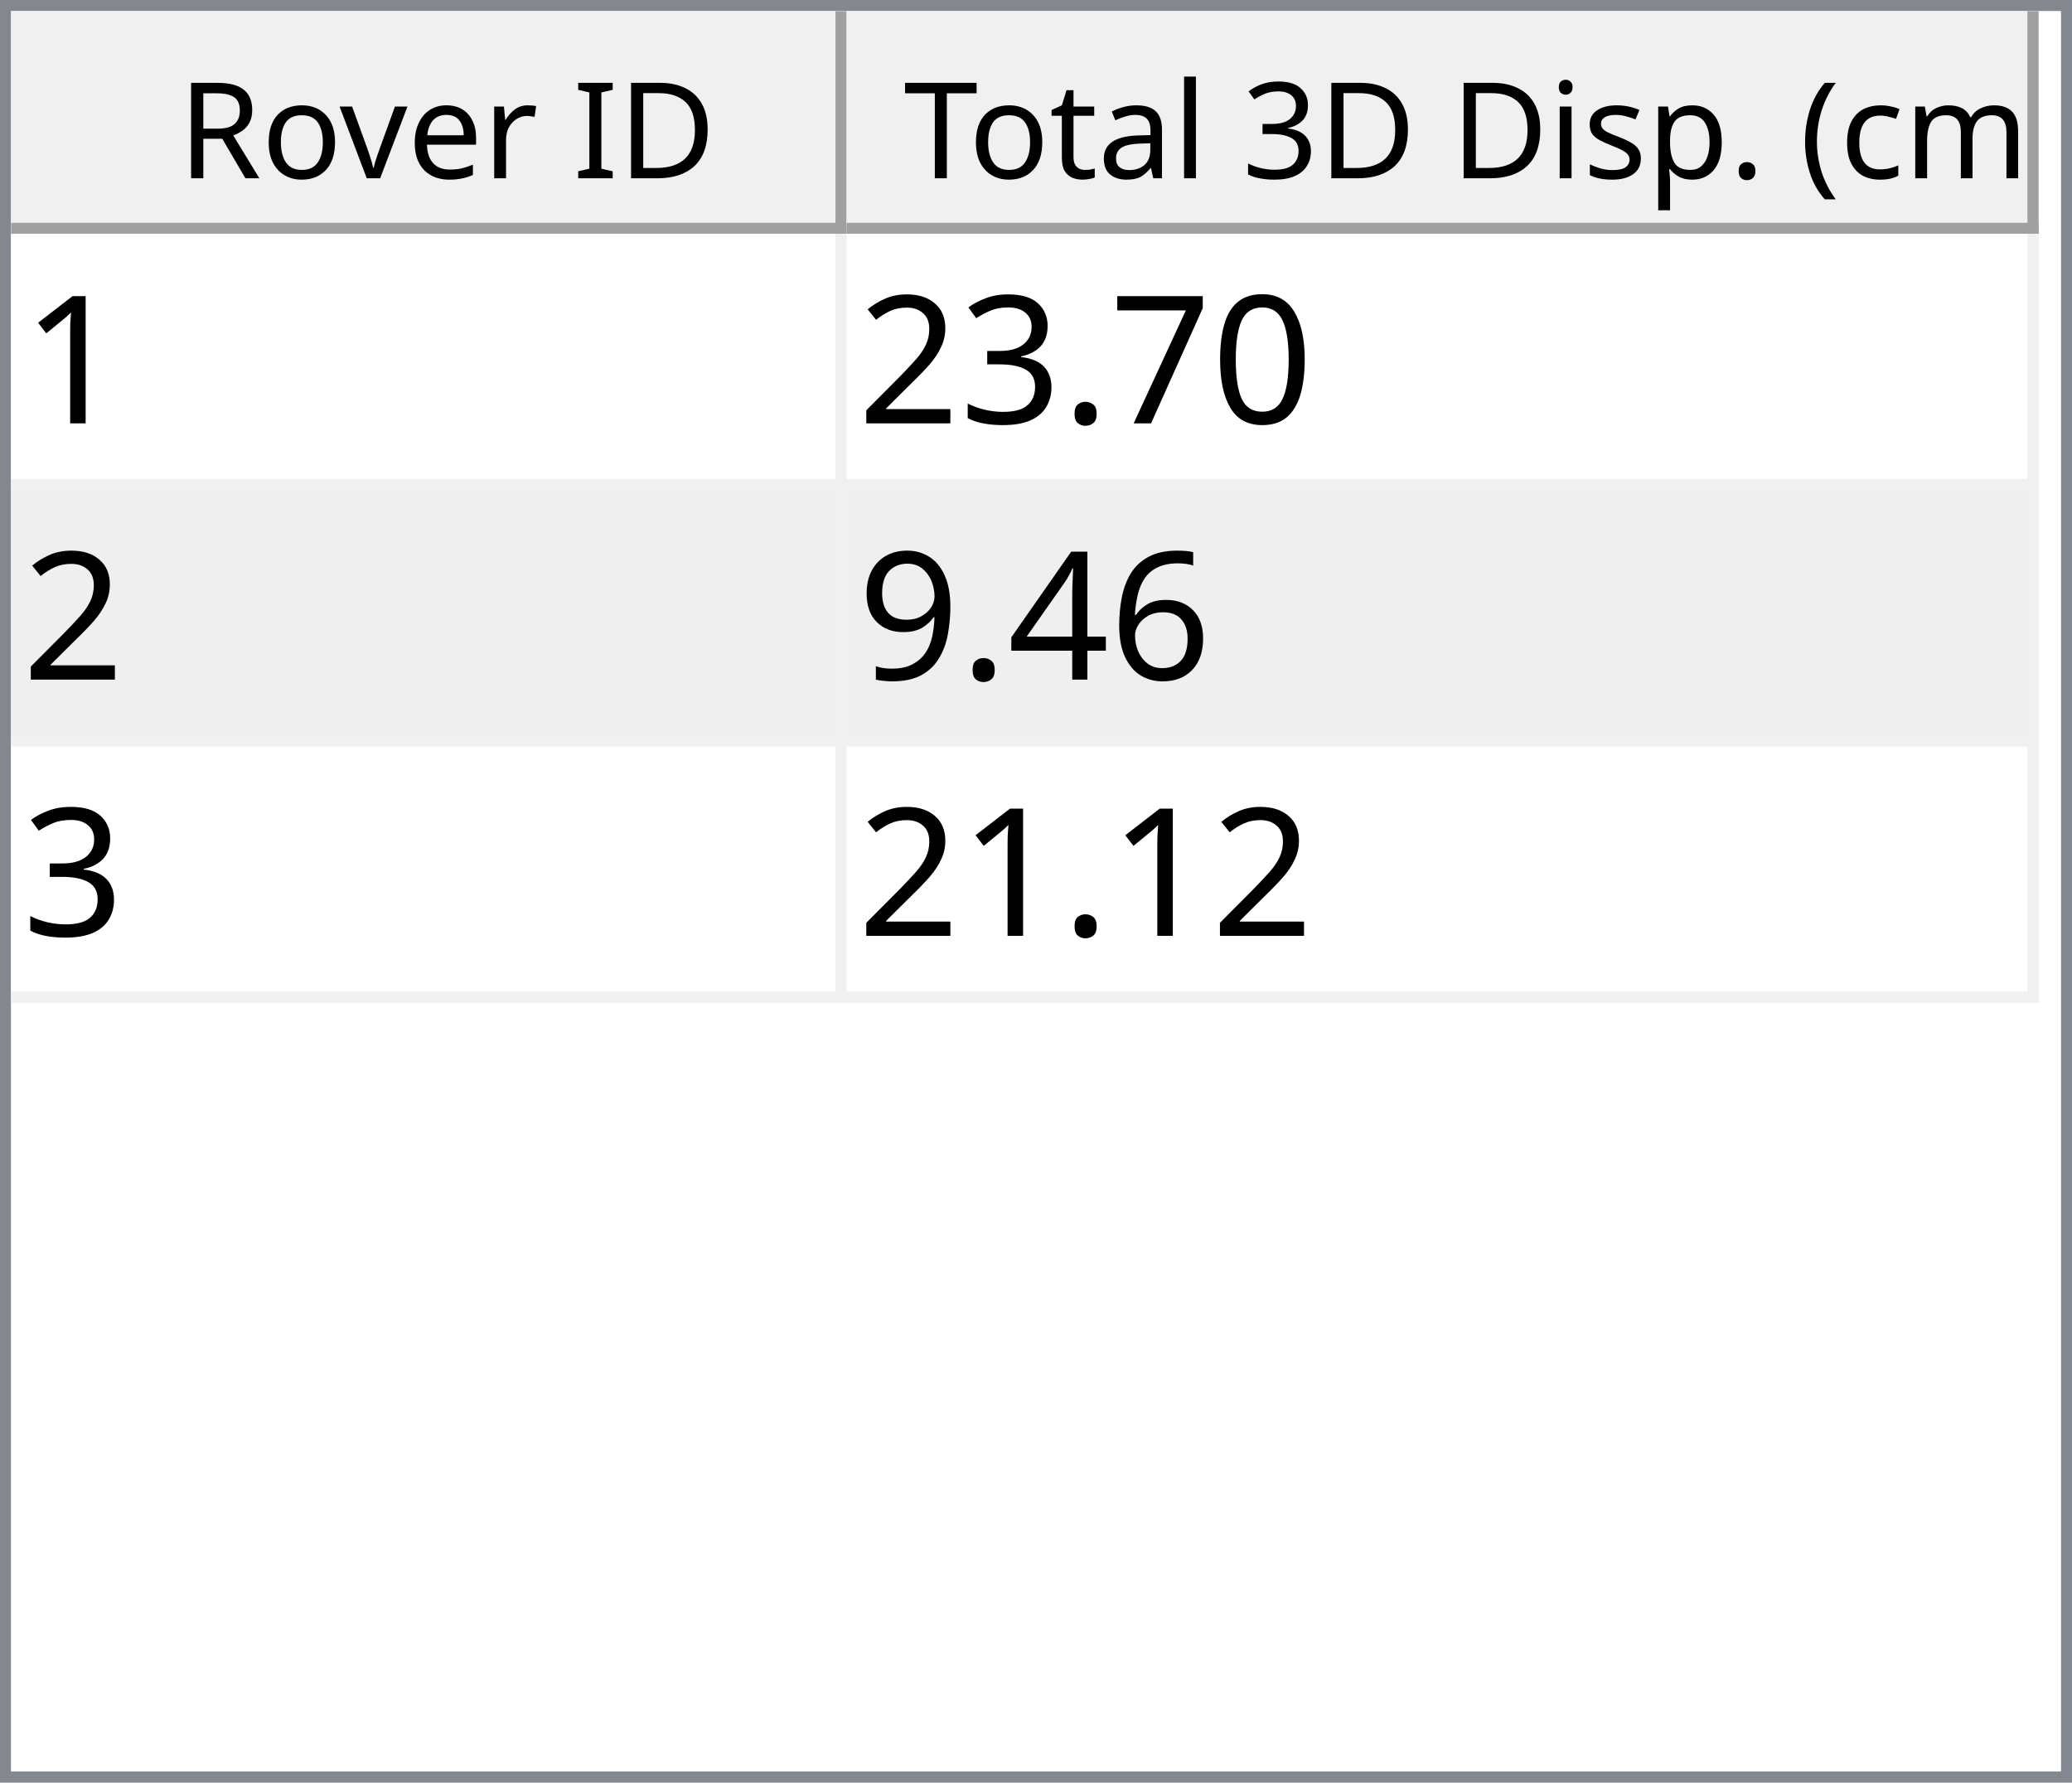
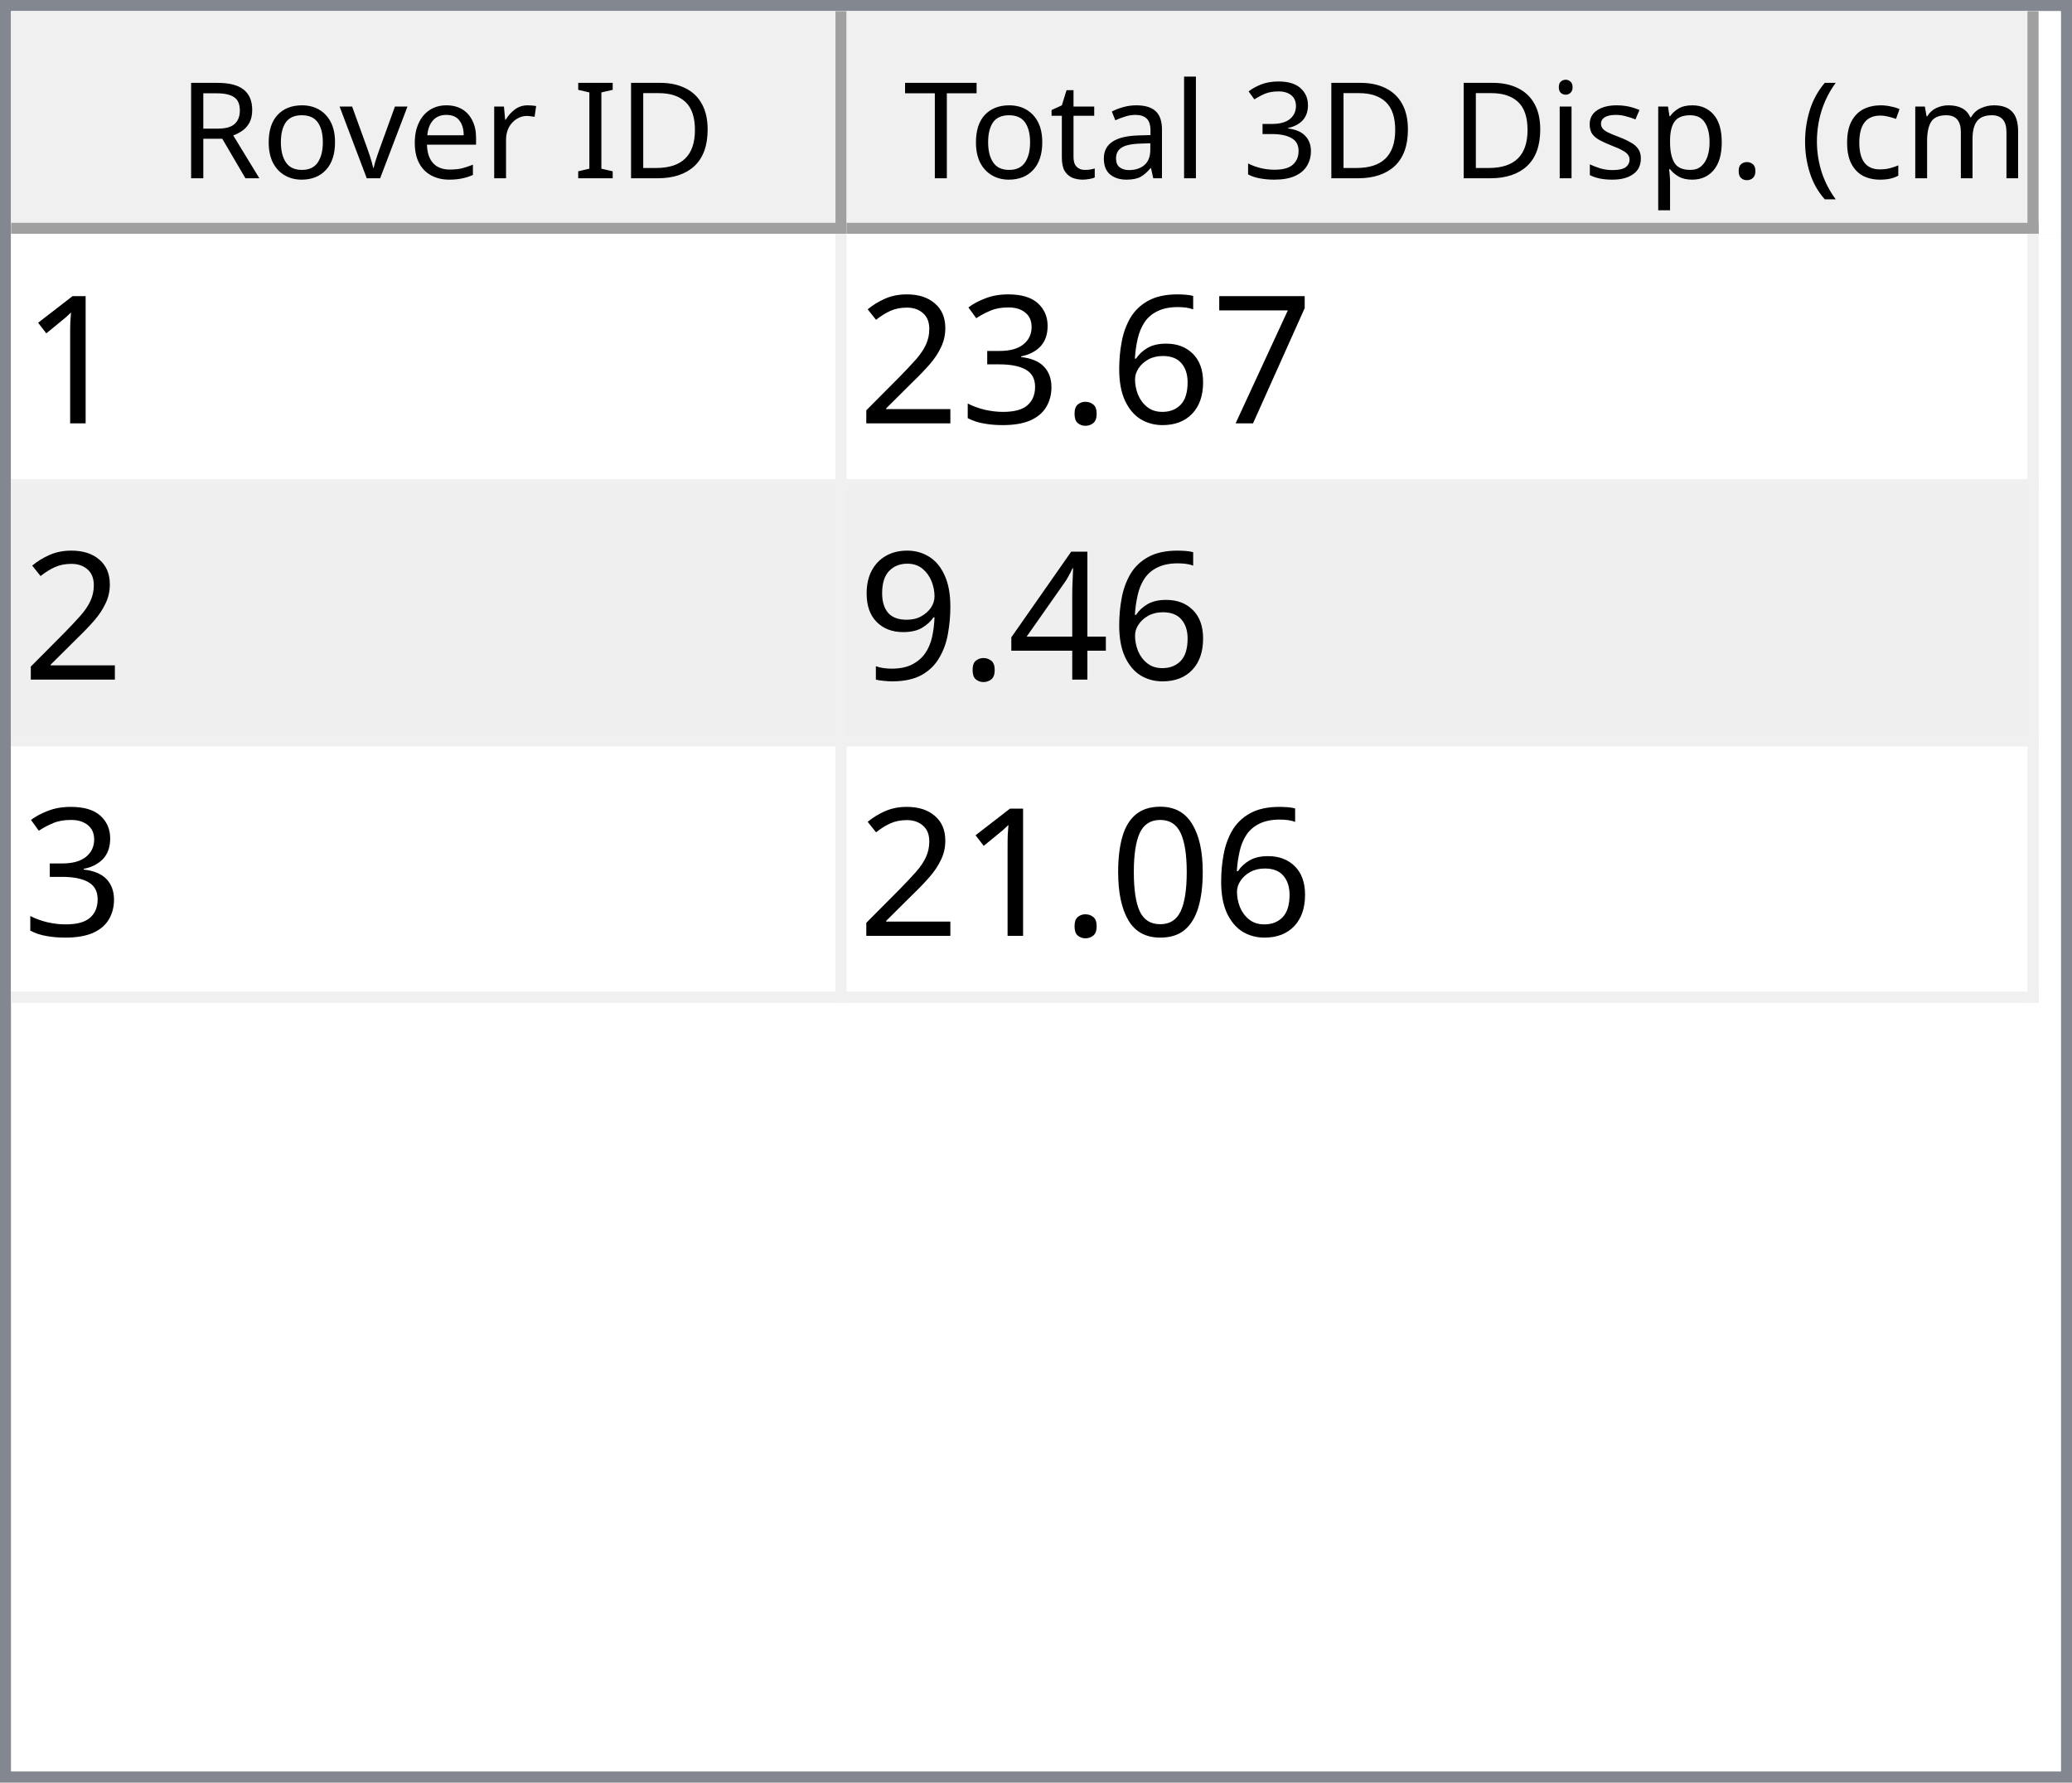
<svg xmlns="http://www.w3.org/2000/svg" style="fill-opacity:1; color-rendering:auto; color-interpolation:auto; text-rendering:auto; stroke:black; stroke-linecap:square; stroke-miterlimit:10; shape-rendering:auto; stroke-opacity:1; fill:black; stroke-dasharray:none; font-weight:normal; stroke-width:1; font-family:'Dialog'; font-style:normal; stroke-linejoin:miter; font-size:12px; stroke-dashoffset:0; image-rendering:auto;" width="186" height="160">
  <defs id="genericDefs" />
  <g>
    <defs id="defs1">
      <clipPath clipPathUnits="userSpaceOnUse" id="clipPath1">
        <path d="M0 0 L186 0 L186 160 L0 160 L0 0 Z" />
      </clipPath>
      <clipPath clipPathUnits="userSpaceOnUse" id="clipPath2">
        <path d="M0 0 L0 160 L186 160 L186 0 Z" />
      </clipPath>
      <clipPath clipPathUnits="userSpaceOnUse" id="clipPath3">
        <path d="M0 0 L0 20 L184 20 L184 0 Z" />
      </clipPath>
      <clipPath clipPathUnits="userSpaceOnUse" id="clipPath4">
        <path d="M0 0 L0 20 L75 20 L75 0 Z" />
      </clipPath>
      <clipPath clipPathUnits="userSpaceOnUse" id="clipPath5">
        <path d="M1 1 L1 19 L74 19 L74 1 Z" />
      </clipPath>
      <clipPath clipPathUnits="userSpaceOnUse" id="clipPath6">
        <path d="M0 0 L0 18 L73 18 L73 0 Z" />
      </clipPath>
      <clipPath clipPathUnits="userSpaceOnUse" id="clipPath7">
        <path d="M-0.5 -0.5 L-0.5 19.5 L74.5 19.5 L74.5 -0.5 Z" />
      </clipPath>
      <clipPath clipPathUnits="userSpaceOnUse" id="clipPath8">
        <path d="M0 0 L0 20 L107 20 L107 0 Z" />
      </clipPath>
      <clipPath clipPathUnits="userSpaceOnUse" id="clipPath9">
        <path d="M1 1 L1 19 L106 19 L106 1 Z" />
      </clipPath>
      <clipPath clipPathUnits="userSpaceOnUse" id="clipPath10">
        <path d="M0 0 L0 18 L105 18 L105 0 Z" />
      </clipPath>
      <clipPath clipPathUnits="userSpaceOnUse" id="clipPath11">
        <path d="M-0.5 -0.5 L-0.5 19.5 L106.5 19.5 L106.5 -0.5 Z" />
      </clipPath>
      <clipPath clipPathUnits="userSpaceOnUse" id="clipPath12">
        <path d="M0 0 L0 138 L184 138 L184 0 Z" />
      </clipPath>
      <clipPath clipPathUnits="userSpaceOnUse" id="clipPath13">
        <path d="M0 0 L0 69 L182 69 L182 0 Z" />
      </clipPath>
      <clipPath clipPathUnits="userSpaceOnUse" id="clipPath14">
        <path d="M-0.5 -0.5 L-0.5 68.5 L181.5 68.5 L181.5 -0.5 Z" />
      </clipPath>
      <clipPath clipPathUnits="userSpaceOnUse" id="clipPath15">
        <path d="M0 0 L0 22 L74 22 L74 0 Z" />
      </clipPath>
      <clipPath clipPathUnits="userSpaceOnUse" id="clipPath16">
        <path d="M0 0 L0 22 L106 22 L106 0 Z" />
      </clipPath>
      <font horiz-adv-x="64.551" id="font1">
        <font-face ascent="107.91" descent="25.098" units-per-em="100" style="font-style:normal; font-family:Segoe UI; font-weight:normal;" />
        <missing-glyph horiz-adv-x="64.551" d="M8.109 0 L8.109 68.266 L56.453 68.266 L56.453 0 L8.109 0 ZM15.328 7.234 L49.219 7.234 L49.219 61.031 L15.328 61.031 L15.328 7.234 Z" />
        <glyph unicode="D" horiz-adv-x="70.117" d="M9.188 0 L9.188 70.016 L28.516 70.016 Q65.531 70.016 65.531 35.891 Q65.531 19.672 55.25 9.836 Q44.969 0 27.734 0 L9.188 0 ZM17.391 62.594 L17.391 7.422 L27.828 7.422 Q41.609 7.422 49.273 14.797 Q56.938 22.172 56.938 35.688 Q56.938 62.594 28.328 62.594 L17.391 62.594 Z" />
        <glyph unicode="I" horiz-adv-x="26.611" d="M17.391 0 L9.188 0 L9.188 70.016 L17.391 70.016 L17.391 0 Z" />
        <glyph unicode=" " horiz-adv-x="27.393" d="" />
        <glyph unicode="r" horiz-adv-x="34.766" d="M34.188 41.891 Q32.078 43.5 28.125 43.5 Q23 43.5 19.555 38.672 Q16.109 33.844 16.109 25.484 L16.109 0 L8.109 0 L8.109 50 L16.109 50 L16.109 39.703 L16.312 39.703 Q18.016 44.969 21.531 47.922 Q25.047 50.875 29.391 50.875 Q32.516 50.875 34.188 50.203 L34.188 41.891 Z" />
        <glyph unicode="e" horiz-adv-x="52.295" d="M48.297 23 L12.984 23 Q13.188 14.656 17.484 10.109 Q21.781 5.562 29.297 5.562 Q37.75 5.562 44.828 11.141 L44.828 3.609 Q38.234 -1.172 27.391 -1.172 Q16.797 -1.172 10.742 5.641 Q4.688 12.453 4.688 24.812 Q4.688 36.469 11.305 43.82 Q17.922 51.172 27.734 51.172 Q37.547 51.172 42.922 44.828 Q48.297 38.484 48.297 27.203 L48.297 23 ZM40.094 29.781 Q40.047 36.719 36.75 40.578 Q33.453 44.438 27.594 44.438 Q21.922 44.438 17.969 40.383 Q14.016 36.328 13.094 29.781 L40.094 29.781 Z" />
        <glyph unicode="v" horiz-adv-x="47.9" d="M47.406 50 L27.484 0 L19.625 0 L0.688 50 L9.469 50 L22.172 13.672 Q23.578 9.672 23.922 6.688 L24.125 6.688 Q24.609 10.453 25.688 13.484 L38.969 50 L47.406 50 Z" />
        <glyph unicode="o" horiz-adv-x="58.594" d="M29 -1.172 Q17.922 -1.172 11.305 5.836 Q4.688 12.844 4.688 24.422 Q4.688 37.016 11.57 44.094 Q18.453 51.172 30.172 51.172 Q41.359 51.172 47.633 44.289 Q53.906 37.406 53.906 25.203 Q53.906 13.234 47.141 6.031 Q40.375 -1.172 29 -1.172 ZM29.594 44.438 Q21.875 44.438 17.383 39.188 Q12.891 33.938 12.891 24.703 Q12.891 15.828 17.43 10.695 Q21.969 5.562 29.594 5.562 Q37.359 5.562 41.531 10.594 Q45.703 15.625 45.703 24.906 Q45.703 34.281 41.531 39.359 Q37.359 44.438 29.594 44.438 Z" />
        <glyph unicode="R" horiz-adv-x="59.814" d="M59.375 0 L49.609 0 L37.891 19.625 Q36.281 22.359 34.766 24.289 Q33.25 26.219 31.664 27.438 Q30.078 28.656 28.25 29.219 Q26.422 29.781 24.125 29.781 L17.391 29.781 L17.391 0 L9.188 0 L9.188 70.016 L30.078 70.016 Q34.672 70.016 38.555 68.867 Q42.438 67.719 45.289 65.375 Q48.141 63.031 49.758 59.547 Q51.375 56.062 51.375 51.375 Q51.375 47.703 50.273 44.656 Q49.172 41.609 47.148 39.211 Q45.125 36.812 42.266 35.133 Q39.406 33.453 35.844 32.516 L35.844 32.328 Q37.594 31.547 38.891 30.547 Q40.188 29.547 41.359 28.18 Q42.531 26.812 43.68 25.078 Q44.828 23.344 46.234 21.047 L59.375 0 ZM17.391 62.594 L17.391 37.203 L28.516 37.203 Q31.594 37.203 34.203 38.133 Q36.812 39.062 38.719 40.797 Q40.625 42.531 41.703 45.047 Q42.781 47.562 42.781 50.688 Q42.781 56.297 39.141 59.445 Q35.5 62.594 28.609 62.594 L17.391 62.594 Z" />
        <glyph unicode=")" horiz-adv-x="30.176" d="M8.297 -15.922 L1.172 -15.922 Q16.406 2.344 16.406 26.812 Q16.406 51.469 1.078 70.016 L8.297 70.016 Q23.531 52.156 23.531 26.703 Q23.531 1.375 8.297 -15.922 Z" />
        <glyph unicode="m" horiz-adv-x="86.133" d="M79.109 0 L71.094 0 L71.094 28.719 Q71.094 37.016 68.531 40.727 Q65.969 44.438 59.906 44.438 Q54.781 44.438 51.195 39.75 Q47.609 35.062 47.609 28.516 L47.609 0 L39.594 0 L39.594 29.688 Q39.594 44.438 28.219 44.438 Q22.953 44.438 19.531 40.016 Q16.109 35.594 16.109 28.516 L16.109 0 L8.109 0 L8.109 50 L16.109 50 L16.109 42.094 L16.312 42.094 Q21.625 51.172 31.844 51.172 Q36.969 51.172 40.773 48.312 Q44.578 45.453 46 40.828 Q51.562 51.172 62.594 51.172 Q79.109 51.172 79.109 30.812 L79.109 0 Z" />
        <glyph unicode="c" horiz-adv-x="46.191" d="M42.188 2.297 Q36.422 -1.172 28.516 -1.172 Q17.828 -1.172 11.258 5.789 Q4.688 12.75 4.688 23.828 Q4.688 36.188 11.766 43.68 Q18.844 51.172 30.672 51.172 Q37.25 51.172 42.281 48.734 L42.281 40.531 Q36.719 44.438 30.375 44.438 Q22.703 44.438 17.797 38.945 Q12.891 33.453 12.891 24.516 Q12.891 15.719 17.508 10.641 Q22.125 5.562 29.891 5.562 Q36.422 5.562 42.188 9.906 L42.188 2.297 Z" />
        <glyph unicode="(" horiz-adv-x="30.176" d="M29.109 -15.922 L21.969 -15.922 Q6.844 1.375 6.844 26.703 Q6.844 52.156 21.969 70.016 L29.203 70.016 Q13.875 51.469 13.875 26.812 Q13.875 2.344 29.109 -15.922 Z" />
        <glyph unicode="." horiz-adv-x="21.68" d="M10.891 -1.078 Q8.641 -1.078 7.055 0.539 Q5.469 2.156 5.469 4.391 Q5.469 6.641 7.055 8.273 Q8.641 9.906 10.891 9.906 Q13.188 9.906 14.797 8.273 Q16.406 6.641 16.406 4.391 Q16.406 2.156 14.797 0.539 Q13.188 -1.078 10.891 -1.078 Z" />
        <glyph unicode="p" horiz-adv-x="58.789" d="M16.312 7.234 L16.109 7.234 L16.109 -23 L8.109 -23 L8.109 50 L16.109 50 L16.109 41.219 L16.312 41.219 Q22.219 51.172 33.594 51.172 Q43.266 51.172 48.688 44.461 Q54.109 37.75 54.109 26.469 Q54.109 13.922 48 6.375 Q41.891 -1.172 31.297 -1.172 Q21.578 -1.172 16.312 7.234 ZM16.109 27.391 L16.109 20.406 Q16.109 14.203 20.141 9.883 Q24.172 5.562 30.375 5.562 Q37.641 5.562 41.773 11.133 Q45.906 16.703 45.906 26.609 Q45.906 34.969 42.047 39.703 Q38.188 44.438 31.594 44.438 Q24.609 44.438 20.359 39.578 Q16.109 34.719 16.109 27.391 Z" />
        <glyph unicode="s" horiz-adv-x="42.432" d="M5.078 1.812 L5.078 10.406 Q11.625 5.562 19.484 5.562 Q30.031 5.562 30.031 12.594 Q30.031 14.594 29.125 15.992 Q28.219 17.391 26.68 18.461 Q25.141 19.531 23.07 20.383 Q21 21.234 18.609 22.172 Q15.281 23.484 12.766 24.828 Q10.25 26.172 8.57 27.859 Q6.891 29.547 6.031 31.695 Q5.172 33.844 5.172 36.719 Q5.172 40.234 6.789 42.945 Q8.406 45.656 11.086 47.484 Q13.766 49.312 17.211 50.242 Q20.656 51.172 24.312 51.172 Q30.812 51.172 35.938 48.922 L35.938 40.828 Q30.422 44.438 23.25 44.438 Q21 44.438 19.195 43.922 Q17.391 43.406 16.094 42.477 Q14.797 41.547 14.086 40.258 Q13.375 38.969 13.375 37.406 Q13.375 35.453 14.086 34.133 Q14.797 32.812 16.164 31.789 Q17.531 30.766 19.484 29.938 Q21.438 29.109 23.922 28.125 Q27.25 26.859 29.883 25.516 Q32.516 24.172 34.375 22.484 Q36.234 20.797 37.234 18.602 Q38.234 16.406 38.234 13.375 Q38.234 9.672 36.602 6.938 Q34.969 4.203 32.234 2.398 Q29.5 0.594 25.93 -0.289 Q22.359 -1.172 18.453 -1.172 Q10.75 -1.172 5.078 1.812 Z" />
        <glyph unicode="i" horiz-adv-x="24.219" d="M12.203 62.703 Q10.062 62.703 8.547 64.164 Q7.031 65.625 7.031 67.875 Q7.031 70.125 8.547 71.609 Q10.062 73.094 12.203 73.094 Q14.406 73.094 15.945 71.609 Q17.484 70.125 17.484 67.875 Q17.484 65.719 15.945 64.211 Q14.406 62.703 12.203 62.703 ZM16.109 0 L8.109 0 L8.109 50 L16.109 50 L16.109 0 Z" />
        <glyph unicode="3" horiz-adv-x="53.906" d="M46.531 19.828 Q46.531 15.094 44.75 11.211 Q42.969 7.328 39.719 4.57 Q36.469 1.812 31.93 0.297 Q27.391 -1.219 21.922 -1.219 Q11.922 -1.219 6 2.594 L6 11.188 Q13.094 5.609 22.219 5.609 Q25.875 5.609 28.828 6.539 Q31.781 7.469 33.906 9.227 Q36.031 10.984 37.18 13.477 Q38.328 15.969 38.328 19.094 Q38.328 32.812 18.797 32.812 L12.984 32.812 L12.984 39.594 L18.5 39.594 Q35.797 39.594 35.797 52.484 Q35.797 64.406 22.609 64.406 Q15.188 64.406 8.688 59.422 L8.688 67.188 Q15.375 71.188 24.609 71.188 Q29 71.188 32.57 69.969 Q36.141 68.75 38.68 66.555 Q41.219 64.359 42.609 61.281 Q44 58.203 44 54.5 Q44 40.672 30.031 36.719 L30.031 36.531 Q33.594 36.141 36.625 34.797 Q39.656 33.453 41.852 31.305 Q44.047 29.156 45.289 26.25 Q46.531 23.344 46.531 19.828 Z" />
        <glyph unicode="l" horiz-adv-x="24.219" d="M16.109 0 L8.109 0 L8.109 74.031 L16.109 74.031 L16.109 0 Z" />
        <glyph unicode="a" horiz-adv-x="50.879" d="M43.891 0 L35.891 0 L35.891 7.812 L35.688 7.812 Q30.469 -1.172 20.312 -1.172 Q12.844 -1.172 8.617 2.781 Q4.391 6.734 4.391 13.281 Q4.391 27.297 20.906 29.594 L35.891 31.688 Q35.891 44.438 25.594 44.438 Q16.547 44.438 9.281 38.281 L9.281 46.484 Q16.656 51.172 26.266 51.172 Q43.891 51.172 43.891 32.516 L43.891 0 ZM35.891 25.297 L23.828 23.641 Q18.266 22.859 15.43 20.875 Q12.594 18.891 12.594 13.875 Q12.594 10.203 15.211 7.883 Q17.828 5.562 22.172 5.562 Q28.125 5.562 32.008 9.742 Q35.891 13.922 35.891 20.312 L35.891 25.297 Z" />
        <glyph unicode="t" horiz-adv-x="33.887" d="M31.297 0.484 Q28.469 -1.078 23.828 -1.078 Q10.688 -1.078 10.688 13.578 L10.688 43.172 L2.094 43.172 L2.094 50 L10.688 50 L10.688 62.203 L18.703 64.797 L18.703 50 L31.297 50 L31.297 43.172 L18.703 43.172 L18.703 14.984 Q18.703 9.969 20.414 7.82 Q22.125 5.672 26.078 5.672 Q29.109 5.672 31.297 7.328 L31.297 0.484 Z" />
        <glyph unicode="T" horiz-adv-x="52.393" d="M50.594 62.594 L30.375 62.594 L30.375 0 L22.172 0 L22.172 62.594 L2 62.594 L2 70.016 L50.594 70.016 L50.594 62.594 Z" />
      </font>
      <font horiz-adv-x="75.0" id="font2">
        <font-face ascent="100.537" descent="21.973" units-per-em="100" style="font-style:normal; font-family:sans-serif; font-weight:normal;" />
        <missing-glyph horiz-adv-x="75.0" d="M12.5 0 L12.5 62.5 L62.5 62.5 L62.5 0 L12.5 0 ZM14.062 1.562 L60.938 1.562 L60.938 60.938 L14.062 60.938 L14.062 1.562 Z" />
        <glyph unicode="1" horiz-adv-x="55.615" d="M37.25 0 L28.469 0 L28.469 56 Q25.297 52.984 20.141 49.953 Q14.984 46.922 10.891 45.406 L10.891 53.906 Q18.266 57.375 23.781 62.305 Q29.297 67.234 31.594 71.875 L37.25 71.875 L37.25 0 Z" />
-         <glyph unicode="0" horiz-adv-x="55.615" d="M4.156 35.297 Q4.156 48 6.766 55.742 Q9.375 63.484 14.523 67.68 Q19.672 71.875 27.484 71.875 Q33.25 71.875 37.594 69.555 Q41.938 67.234 44.773 62.867 Q47.609 58.5 49.219 52.227 Q50.828 45.953 50.828 35.297 Q50.828 22.703 48.242 14.969 Q45.656 7.234 40.508 3.008 Q35.359 -1.219 27.484 -1.219 Q17.141 -1.219 11.234 6.203 Q4.156 15.141 4.156 35.297 ZM13.188 35.297 Q13.188 17.672 17.312 11.836 Q21.438 6 27.484 6 Q33.547 6 37.672 11.859 Q41.797 17.719 41.797 35.297 Q41.797 52.984 37.672 58.789 Q33.547 64.594 27.391 64.594 Q21.344 64.594 17.719 59.469 Q13.188 52.938 13.188 35.297 Z" />
        <glyph unicode="7" horiz-adv-x="55.615" d="M4.734 62.203 L4.734 70.656 L51.078 70.656 L51.078 63.812 Q44.234 56.547 37.523 44.484 Q30.812 32.422 27.156 19.672 Q24.516 10.688 23.781 0 L14.75 0 Q14.891 8.453 18.062 20.414 Q21.234 32.375 27.172 43.484 Q33.109 54.594 39.797 62.203 L4.734 62.203 Z" />
+         <glyph unicode="6" horiz-adv-x="55.615" d="M49.75 54.047 L41.016 53.375 Q39.844 58.547 37.703 60.891 Q34.125 64.656 28.906 64.656 Q24.703 64.656 21.531 62.312 Q17.391 59.281 14.992 53.469 Q12.594 47.656 12.5 36.922 Q15.672 41.75 20.266 44.094 Q24.859 46.438 29.891 46.438 Q38.672 46.438 44.852 39.969 Q51.031 33.5 51.031 23.25 Q51.031 16.5 48.125 10.719 Q45.219 4.938 40.141 1.859 Q35.062 -1.219 28.609 -1.219 Q17.625 -1.219 10.695 6.859 Q3.766 14.938 3.766 33.5 Q3.766 54.25 11.422 63.672 Q18.109 71.875 29.438 71.875 Q37.891 71.875 43.289 67.141 Q48.688 62.406 49.75 54.047 ZM13.875 23.188 Q13.875 18.656 15.797 14.508 Q17.719 10.359 21.188 8.18 Q24.656 6 28.469 6 Q34.031 6 38.039 10.492 Q42.047 14.984 42.047 22.703 Q42.047 30.125 38.086 34.398 Q34.125 38.672 28.125 38.672 Q22.172 38.672 18.023 34.398 Q13.875 30.125 13.875 23.188 Z" />
        <glyph unicode="." horiz-adv-x="27.783" d="M9.078 0 L9.078 10.016 L19.094 10.016 L19.094 0 L9.078 0 Z" />
        <glyph unicode="3" horiz-adv-x="55.615" d="M4.203 18.891 L12.984 20.062 Q14.5 12.594 18.141 9.297 Q21.781 6 27 6 Q33.203 6 37.477 10.297 Q41.75 14.594 41.75 20.953 Q41.75 27 37.797 30.93 Q33.844 34.859 27.734 34.859 Q25.25 34.859 21.531 33.891 L22.516 41.609 Q23.391 41.5 23.922 41.5 Q29.547 41.5 34.039 44.43 Q38.531 47.359 38.531 53.469 Q38.531 58.297 35.258 61.477 Q31.984 64.656 26.812 64.656 Q21.688 64.656 18.266 61.43 Q14.844 58.203 13.875 51.766 L5.078 53.328 Q6.688 62.156 12.398 67.016 Q18.109 71.875 26.609 71.875 Q32.469 71.875 37.398 69.359 Q42.328 66.844 44.945 62.5 Q47.562 58.156 47.562 53.266 Q47.562 48.641 45.07 44.828 Q42.578 41.016 37.703 38.766 Q44.047 37.312 47.562 32.695 Q51.078 28.078 51.078 21.141 Q51.078 11.766 44.242 5.25 Q37.406 -1.266 26.953 -1.266 Q17.531 -1.266 11.305 4.352 Q5.078 9.969 4.203 18.891 Z" />
        <glyph unicode="2" horiz-adv-x="55.615" d="M50.344 8.453 L50.344 0 L3.031 0 Q2.938 3.172 4.047 6.109 Q5.859 10.938 9.836 15.625 Q13.812 20.312 21.344 26.469 Q33.016 36.031 37.117 41.625 Q41.219 47.219 41.219 52.203 Q41.219 57.422 37.477 61.008 Q33.734 64.594 27.734 64.594 Q21.391 64.594 17.578 60.789 Q13.766 56.984 13.719 50.25 L4.688 51.172 Q5.609 61.281 11.664 66.578 Q17.719 71.875 27.938 71.875 Q38.234 71.875 44.242 66.164 Q50.25 60.453 50.25 52 Q50.25 47.703 48.492 43.555 Q46.734 39.406 42.656 34.812 Q38.578 30.219 29.109 22.219 Q21.188 15.578 18.945 13.211 Q16.703 10.844 15.234 8.453 L50.344 8.453 Z" />
-         <glyph unicode="6" horiz-adv-x="55.615" d="M49.75 54.047 L41.016 53.375 Q39.844 58.547 37.703 60.891 Q34.125 64.656 28.906 64.656 Q24.703 64.656 21.531 62.312 Q17.391 59.281 14.992 53.469 Q12.594 47.656 12.5 36.922 Q15.672 41.75 20.266 44.094 Q24.859 46.438 29.891 46.438 Q38.672 46.438 44.852 39.969 Q51.031 33.5 51.031 23.25 Q51.031 16.5 48.125 10.719 Q45.219 4.938 40.141 1.859 Q35.062 -1.219 28.609 -1.219 Q17.625 -1.219 10.695 6.859 Q3.766 14.938 3.766 33.5 Q3.766 54.25 11.422 63.672 Q18.109 71.875 29.438 71.875 Q37.891 71.875 43.289 67.141 Q48.688 62.406 49.75 54.047 ZM13.875 23.188 Q13.875 18.656 15.797 14.508 Q17.719 10.359 21.188 8.18 Q24.656 6 28.469 6 Q34.031 6 38.039 10.492 Q42.047 14.984 42.047 22.703 Q42.047 30.125 38.086 34.398 Q34.125 38.672 28.125 38.672 Q22.172 38.672 18.023 34.398 Q13.875 30.125 13.875 23.188 Z" />
        <glyph unicode="4" horiz-adv-x="55.615" d="M32.328 0 L32.328 17.141 L1.266 17.141 L1.266 25.203 L33.938 71.578 L41.109 71.578 L41.109 25.203 L50.781 25.203 L50.781 17.141 L41.109 17.141 L41.109 0 L32.328 0 ZM32.328 25.203 L32.328 57.469 L9.906 25.203 L32.328 25.203 Z" />
        <glyph unicode="9" horiz-adv-x="55.615" d="M5.469 16.547 L13.922 17.328 Q14.984 11.375 18.016 8.688 Q21.047 6 25.781 6 Q29.828 6 32.883 7.859 Q35.938 9.719 37.891 12.82 Q39.844 15.922 41.164 21.195 Q42.484 26.469 42.484 31.938 Q42.484 32.516 42.438 33.688 Q39.797 29.5 35.234 26.883 Q30.672 24.266 25.344 24.266 Q16.453 24.266 10.305 30.711 Q4.156 37.156 4.156 47.703 Q4.156 58.594 10.578 65.234 Q17 71.875 26.656 71.875 Q33.641 71.875 39.43 68.117 Q45.219 64.359 48.219 57.398 Q51.219 50.438 51.219 37.25 Q51.219 23.531 48.242 15.406 Q45.266 7.281 39.383 3.031 Q33.5 -1.219 25.594 -1.219 Q17.188 -1.219 11.867 3.445 Q6.547 8.109 5.469 16.547 ZM41.453 48.141 Q41.453 55.719 37.43 60.156 Q33.406 64.594 27.734 64.594 Q21.875 64.594 17.531 59.812 Q13.188 55.031 13.188 47.406 Q13.188 40.578 17.312 36.305 Q21.438 32.031 27.484 32.031 Q33.594 32.031 37.523 36.305 Q41.453 40.578 41.453 48.141 Z" />
+         <glyph unicode="0" horiz-adv-x="55.615" d="M4.156 35.297 Q4.156 48 6.766 55.742 Q9.375 63.484 14.523 67.68 Q19.672 71.875 27.484 71.875 Q33.25 71.875 37.594 69.555 Q41.938 67.234 44.773 62.867 Q47.609 58.5 49.219 52.227 Q50.828 45.953 50.828 35.297 Q50.828 22.703 48.242 14.969 Q45.656 7.234 40.508 3.008 Q35.359 -1.219 27.484 -1.219 Q17.141 -1.219 11.234 6.203 Q4.156 15.141 4.156 35.297 ZM13.188 35.297 Q13.188 17.672 17.312 11.836 Q21.438 6 27.484 6 Q33.547 6 37.672 11.859 Q41.797 17.719 41.797 35.297 Q41.797 52.984 37.672 58.789 Q33.547 64.594 27.391 64.594 Q21.344 64.594 17.719 59.469 Q13.188 52.938 13.188 35.297 Z" />
      </font>
    </defs>
    <g style="fill:white; stroke:white;">
      <rect x="0" y="0" width="186" style="clip-path:url(#clipPath1); stroke:none;" height="160" />
    </g>
    <g style="fill:white; text-rendering:optimizeSpeed; color-rendering:optimizeSpeed; image-rendering:optimizeSpeed; shape-rendering:crispEdges; stroke:white; color-interpolation:sRGB;">
      <rect x="0" width="186" height="160" y="0" style="stroke:none;" />
      <path style="stroke:none;" d="M0 160 L186 160 L186 0 L0 0 Z" />
    </g>
    <g style="fill:rgb(240,240,240); font-family:'Segoe UI'; stroke:rgb(240,240,240);">
      <rect x="0" y="0" width="186" style="clip-path:url(#clipPath2); stroke:none;" height="160" />
    </g>
    <g style="fill:rgb(130,135,144); font-family:'Segoe UI'; stroke:rgb(130,135,144);">
      <path d="M0 0 L186 0 L186 160 L0 160 L0 0 ZM1 1 L185 1 L185 159 L1 159 L1 1 Z" style="fill-rule:evenodd; clip-path:url(#clipPath2); stroke:none;" />
    </g>
    <g style="fill:white; font-family:'Segoe UI'; stroke:white;" transform="translate(1,1)">
      <rect x="0" y="0" width="184" style="clip-path:url(#clipPath3); stroke:none;" height="20" />
    </g>
    <g style="fill:rgb(240,240,240); font-family:'Segoe UI'; stroke:rgb(240,240,240);" transform="translate(1,1)">
      <rect x="0" y="0" width="75" style="clip-path:url(#clipPath4); stroke:none;" height="20" />
    </g>
    <g style="font-family:'Segoe UI';" transform="translate(2,2)">
      <text x="14" xml:space="preserve" y="14" style="clip-path:url(#clipPath6); stroke:none;">Rover ID</text>
    </g>
    <g style="fill:rgb(160,160,160); font-family:'Segoe UI'; stroke:rgb(160,160,160); stroke-linejoin:bevel;" transform="translate(1.5,1.5)">
      <line x1="74" x2="74" y1="0" style="fill:none; clip-path:url(#clipPath7);" y2="19" />
    </g>
    <g style="fill:rgb(160,160,160); font-family:'Segoe UI'; stroke:rgb(160,160,160); stroke-linejoin:bevel;" transform="matrix(1,0,0,1,1,1) translate(0.5,0.5)">
      <line x1="0" x2="74" y1="19" style="fill:none; clip-path:url(#clipPath7);" y2="19" />
    </g>
    <g style="fill:rgb(240,240,240); font-family:'Segoe UI'; stroke:rgb(240,240,240);" transform="translate(76,1)">
      <rect x="0" y="0" width="107" style="clip-path:url(#clipPath8); stroke:none;" height="20" />
    </g>
    <g style="font-family:'Segoe UI';" transform="translate(77,2)">
      <text x="1" xml:space="preserve" y="14" style="clip-path:url(#clipPath10); stroke:none;"> Total 3D Disp. (cm)</text>
    </g>
    <g style="fill:rgb(160,160,160); font-family:'Segoe UI'; stroke:rgb(160,160,160); stroke-linejoin:bevel;" transform="translate(76.5,1.5)">
      <line x1="106" x2="106" y1="0" style="fill:none; clip-path:url(#clipPath11);" y2="19" />
    </g>
    <g style="fill:rgb(160,160,160); font-family:'Segoe UI'; stroke:rgb(160,160,160); stroke-linejoin:bevel;" transform="matrix(1,0,0,1,76,1) translate(0.5,0.5)">
      <line x1="0" x2="106" y1="19" style="fill:none; clip-path:url(#clipPath11);" y2="19" />
    </g>
    <g style="fill:white; font-family:'Segoe UI'; stroke:white;" transform="translate(1,21)">
      <rect x="0" y="0" width="184" style="clip-path:url(#clipPath12); stroke:none;" height="138" />
    </g>
    <g style="fill:rgb(240,240,240); font-size:16px; font-family:sans-serif; stroke:rgb(240,240,240);" transform="translate(1,21)">
      <rect x="0" y="0" width="182" style="clip-path:url(#clipPath13); stroke:none;" height="69" />
      <line transform="translate(0.5,0.5)" x1="0" x2="181" y1="22" style="clip-path:url(#clipPath14); fill:none; stroke-linejoin:bevel;" y2="22" />
    </g>
    <g transform="matrix(1,0,0,1,1,21) translate(0.5,0.5)" style="fill:rgb(240,240,240); font-size:16px; font-family:sans-serif; stroke:rgb(240,240,240); stroke-linejoin:bevel;">
      <line x1="0" x2="181" y1="45" style="fill:none; clip-path:url(#clipPath14);" y2="45" />
    </g>
    <g transform="matrix(1,0,0,1,1,21) translate(0.5,0.5)" style="fill:rgb(240,240,240); font-size:16px; font-family:sans-serif; stroke:rgb(240,240,240); stroke-linejoin:bevel;">
      <line x1="0" x2="181" y1="68" style="fill:none; clip-path:url(#clipPath14);" y2="68" />
    </g>
    <g transform="matrix(1,0,0,1,1,21) translate(0.5,0.5)" style="fill:rgb(240,240,240); font-size:16px; font-family:sans-serif; stroke:rgb(240,240,240); stroke-linejoin:bevel;">
      <line x1="74" x2="74" y1="0" style="fill:none; clip-path:url(#clipPath14);" y2="68" />
    </g>
    <g transform="matrix(1,0,0,1,1,21) translate(0.5,0.5)" style="fill:rgb(240,240,240); font-size:16px; font-family:sans-serif; stroke:rgb(240,240,240); stroke-linejoin:bevel;">
      <line x1="181" x2="181" y1="0" style="fill:none; clip-path:url(#clipPath14);" y2="68" />
    </g>
    <g style="fill:white; font-size:16px; font-family:sans-serif; stroke:white;" transform="matrix(1,0,0,1,1,21)">
      <rect x="0" y="0" width="74" style="clip-path:url(#clipPath15); stroke:none;" height="22" />
      <text x="1" y="17" style="fill:black; clip-path:url(#clipPath15); stroke:none;" xml:space="preserve">1</text>
    </g>
    <g style="fill:white; font-size:16px; font-family:sans-serif; stroke:white;" transform="matrix(1,0,0,1,1,21) translate(75,0)">
      <rect x="0" y="0" width="106" style="clip-path:url(#clipPath16); stroke:none;" height="22" />
-       <text x="1" y="17" style="fill:black; clip-path:url(#clipPath16); stroke:none;" xml:space="preserve">23.70</text>
+       <text x="1" y="17" style="fill:black; clip-path:url(#clipPath16); stroke:none;" xml:space="preserve">23.67</text>
    </g>
    <g style="fill:rgb(239,239,239); font-size:16px; font-family:sans-serif; stroke:rgb(239,239,239);" transform="matrix(1,0,0,1,1,21) translate(0,23)">
      <rect x="0" y="0" width="74" style="clip-path:url(#clipPath15); stroke:none;" height="22" />
      <text x="1" y="17" style="fill:black; clip-path:url(#clipPath15); stroke:none;" xml:space="preserve">2</text>
    </g>
    <g style="fill:rgb(239,239,239); font-size:16px; font-family:sans-serif; stroke:rgb(239,239,239);" transform="matrix(1,0,0,1,1,21) translate(75,23)">
      <rect x="0" y="0" width="106" style="clip-path:url(#clipPath16); stroke:none;" height="22" />
      <text x="1" y="17" style="fill:black; clip-path:url(#clipPath16); stroke:none;" xml:space="preserve">9.46</text>
    </g>
    <g style="fill:white; font-size:16px; font-family:sans-serif; stroke:white;" transform="matrix(1,0,0,1,1,21) translate(0,46)">
      <rect x="0" y="0" width="74" style="clip-path:url(#clipPath15); stroke:none;" height="22" />
      <text x="1" y="17" style="fill:black; clip-path:url(#clipPath15); stroke:none;" xml:space="preserve">3</text>
    </g>
    <g style="fill:white; font-size:16px; font-family:sans-serif; stroke:white;" transform="matrix(1,0,0,1,1,21) translate(75,46)">
      <rect x="0" y="0" width="106" style="clip-path:url(#clipPath16); stroke:none;" height="22" />
-       <text x="1" y="17" style="fill:black; clip-path:url(#clipPath16); stroke:none;" xml:space="preserve">21.12</text>
+       <text x="1" y="17" style="fill:black; clip-path:url(#clipPath16); stroke:none;" xml:space="preserve">21.06</text>
    </g>
  </g>
</svg>
